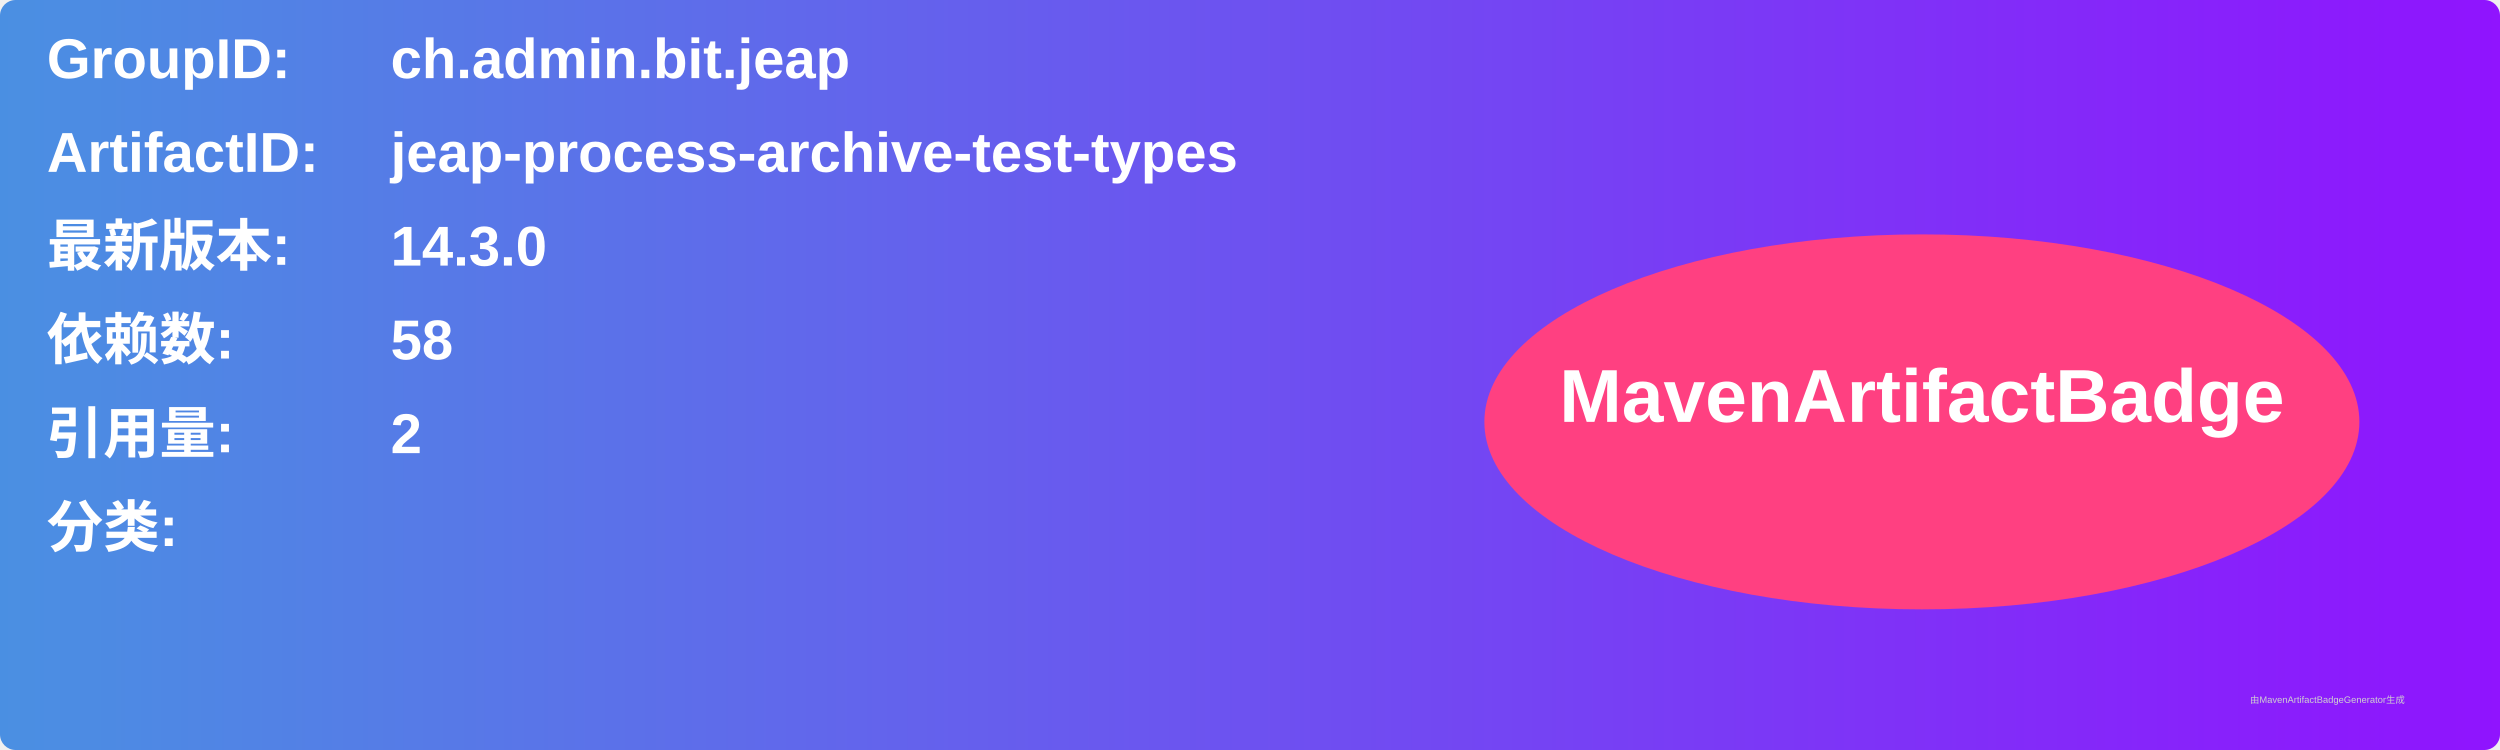
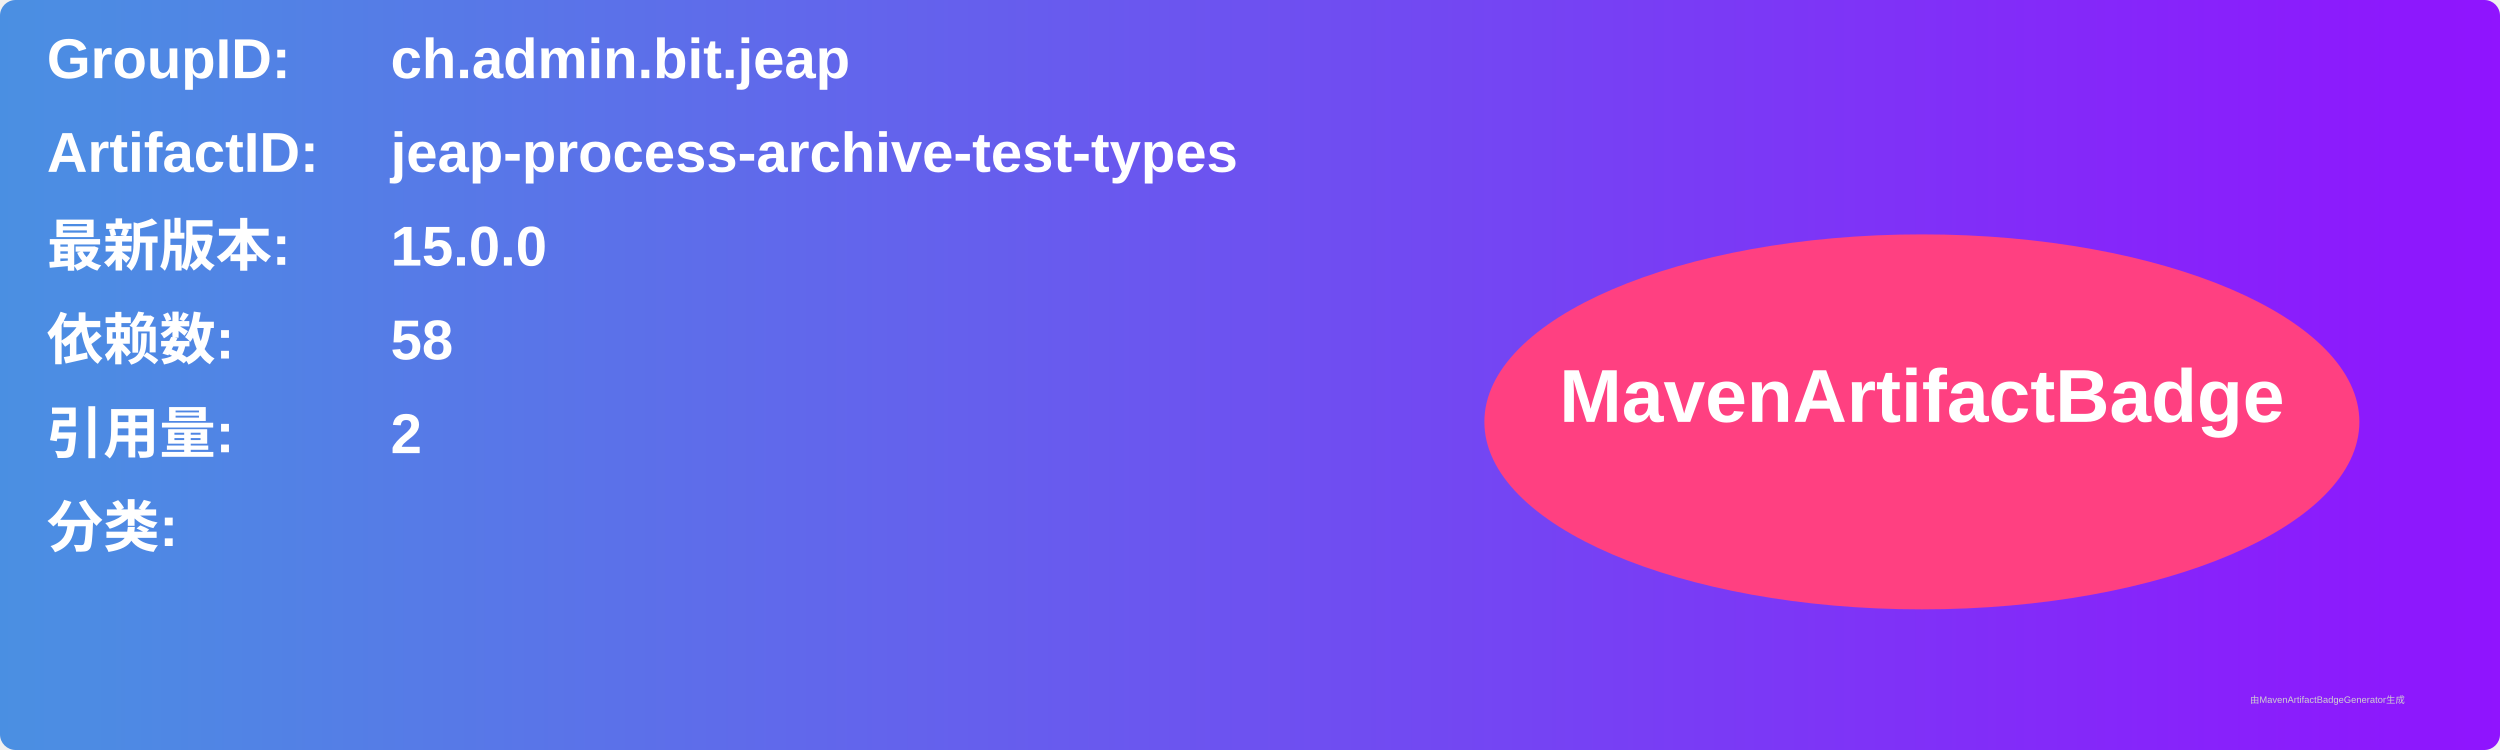
<svg xmlns="http://www.w3.org/2000/svg" width="800" height="240" viewBox="0 0 800 240">
  <linearGradient id="grad" x1="0%" y1="0%" x2="100%" y2="0%">
    <stop offset="0%" stop-color="#4a90e2" />
    <stop offset="100%" stop-color="#9013fe" />
  </linearGradient>
  <rect width="100%" height="100%" rx="5" ry="5" fill="url(#grad)" />
  <g transform="translate(15, 15)">
    <text x="0" y="10" font-family="Arial" font-size="18" fill="white" font-weight="bold" width="260">GroupID:</text>
    <text x="110" y="10" font-family="Arial" font-size="18" fill="white" font-weight="bold" width="460">ch.admin.bit.jeap</text>
    <text x="0" y="40" font-family="Arial" font-size="18" fill="white" font-weight="bold" width="260">ArtifactID:</text>
    <text x="110" y="40" font-family="Arial" font-size="18" fill="white" font-weight="bold" width="460">jeap-process-archive-test-types</text>
    <text x="0" y="70" font-family="Arial" font-size="18" fill="white" font-weight="bold">最新版本:</text>
    <text x="110" y="70" font-family="Arial" font-size="18" fill="white" font-weight="bold">
-       <tspan font-weight="bold">14.3.0</tspan>
+       <tspan font-weight="bold">15.0.0</tspan>
    </text>
    <text x="0" y="100" font-family="Arial" font-size="18" fill="white" font-weight="bold">依赖数: </text>
    <text x="110" y="100" font-family="Arial" font-size="18" fill="white">
      <tspan font-weight="bold">58</tspan>
    </text>
    <text x="0" y="130" font-family="Arial" font-size="18" fill="white" font-weight="bold">引用量: </text>
    <text x="110" y="130" font-family="Arial" font-size="18" fill="white">
      <tspan font-weight="bold">2</tspan>
    </text>
    <text x="0" y="160" font-family="Arial" font-size="18" fill="white" font-weight="bold">分类:</text>
    <text x="10" y="190" font-family="Arial" font-size="10" fill="white">
      <tspan font-weight="bold" />
    </text>
    <ellipse cx="600" cy="120" rx="140" ry="60" fill="#ff4081" />
    <text x="600" y="120" text-anchor="middle" font-family="Arial" font-size="24" fill="white" font-weight="bold">MavenArtifactBadge</text>
  </g>
  <text x="720" y="225" font-family="Arial" font-size="3" fill="#d0d0d0">由MavenArtifactBadgeGenerator生成</text>
</svg>
